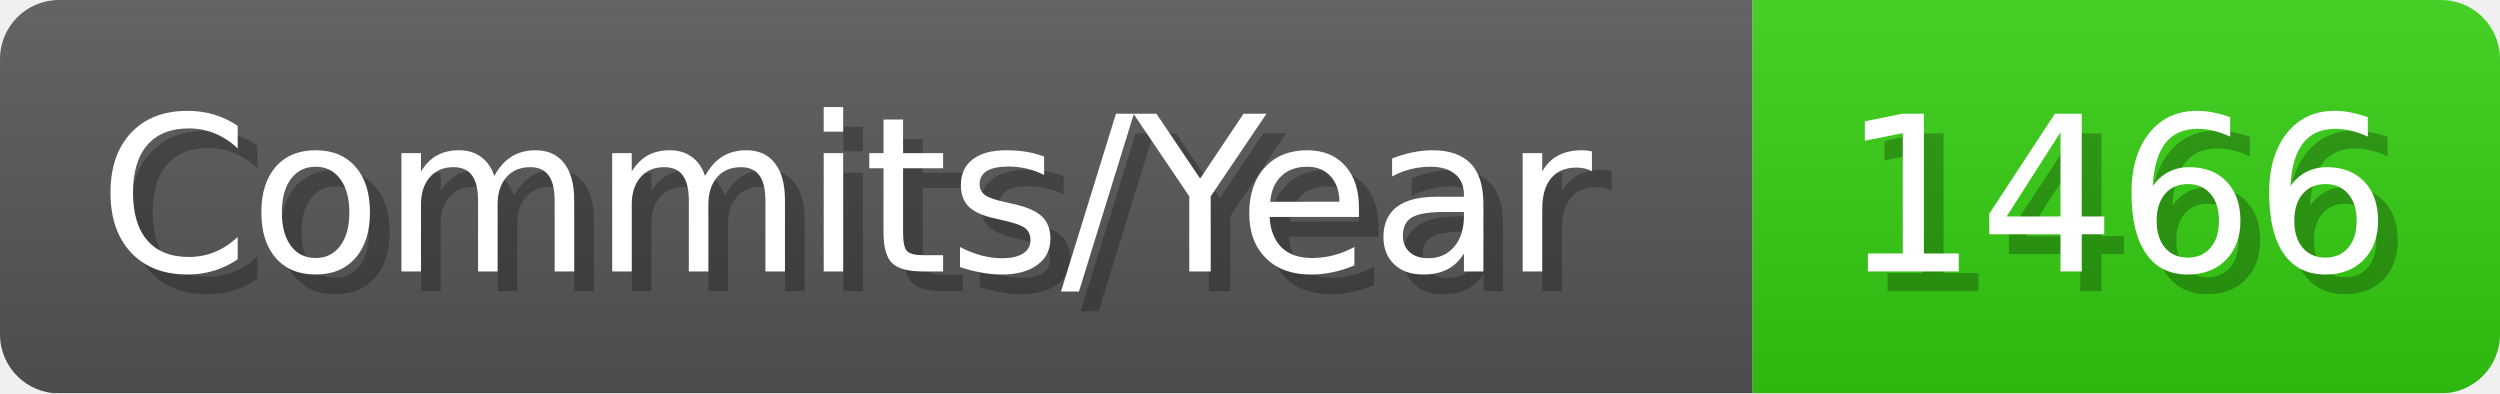
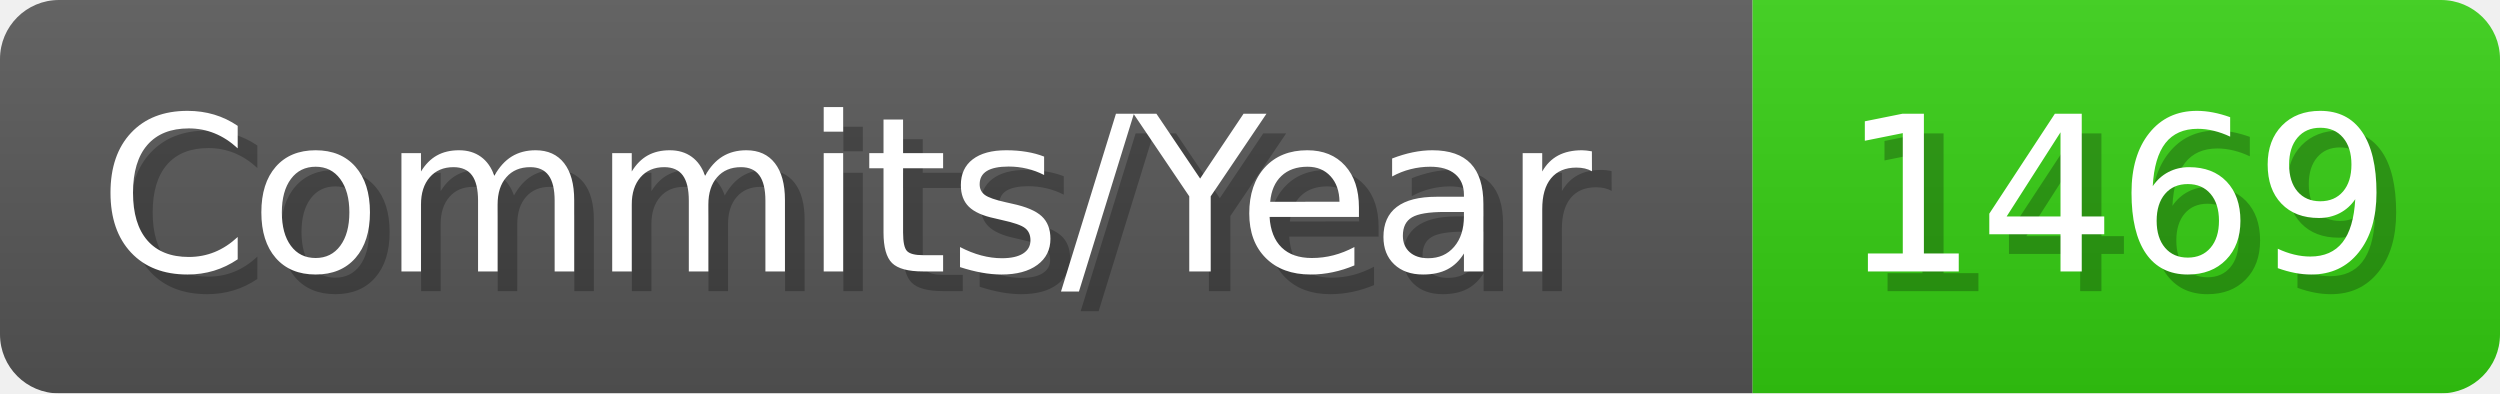
- <svg xmlns="http://www.w3.org/2000/svg" width="127.1" height="20" viewBox="0 0 1271 200" role="img" aria-label="Commits/Year: 1466">
+ <svg xmlns="http://www.w3.org/2000/svg" width="127.1" height="20" viewBox="0 0 1271 200" role="img" aria-label="Commits/Year: 1469">
  <linearGradient id="aUPdi" x2="0" y2="100%">
    <stop offset="0" stop-opacity=".1" stop-color="#EEE" />
    <stop offset="1" stop-opacity=".1" />
  </linearGradient>
  <mask id="WfAiQ">
    <rect width="1271" height="200" rx="30" fill="#FFF" />
  </mask>
  <g mask="url(#WfAiQ)">
    <rect width="891" height="200" fill="#555" />
    <rect width="380" height="200" fill="#3C1" x="891" />
    <rect width="1271" height="200" fill="url(#aUPdi)" />
  </g>
  <g aria-hidden="true" fill="#fff" text-anchor="start" font-family="Verdana,DejaVu Sans,sans-serif" font-size="110">
    <text x="60" y="148" textLength="791" fill="#000" opacity="0.25">Commits/Year</text>
    <text x="50" y="138" textLength="791">Commits/Year</text>
-     <text x="946" y="148" textLength="280" fill="#000" opacity="0.25">1466</text>
-     <text x="936" y="138" textLength="280">1466</text>
+     <text x="946" y="148" textLength="280" fill="#000" opacity="0.25">1469</text>
+     <text x="936" y="138" textLength="280">1469</text>
  </g>
</svg>
